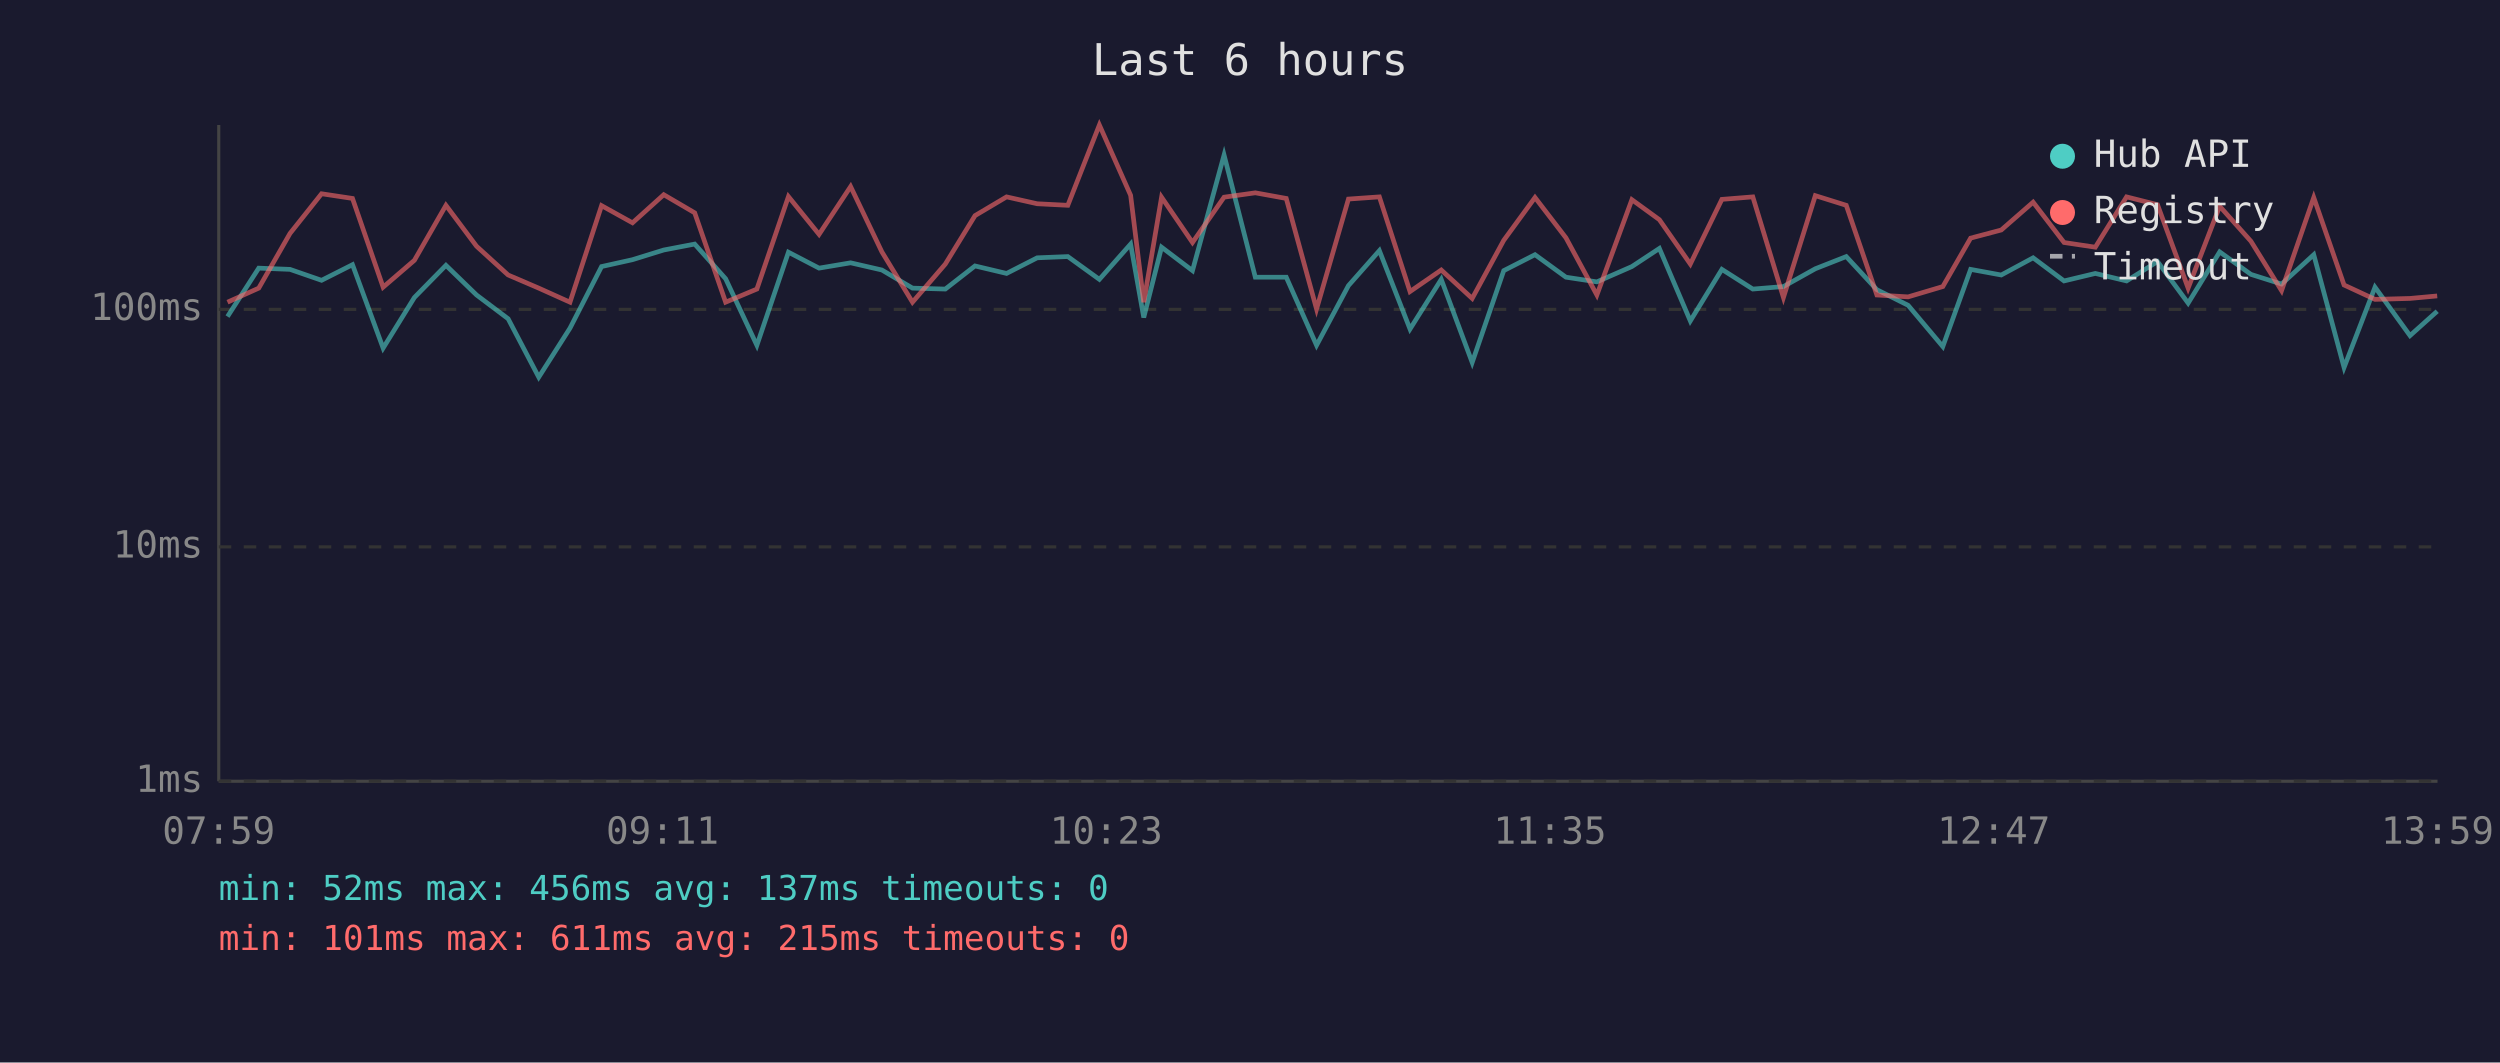
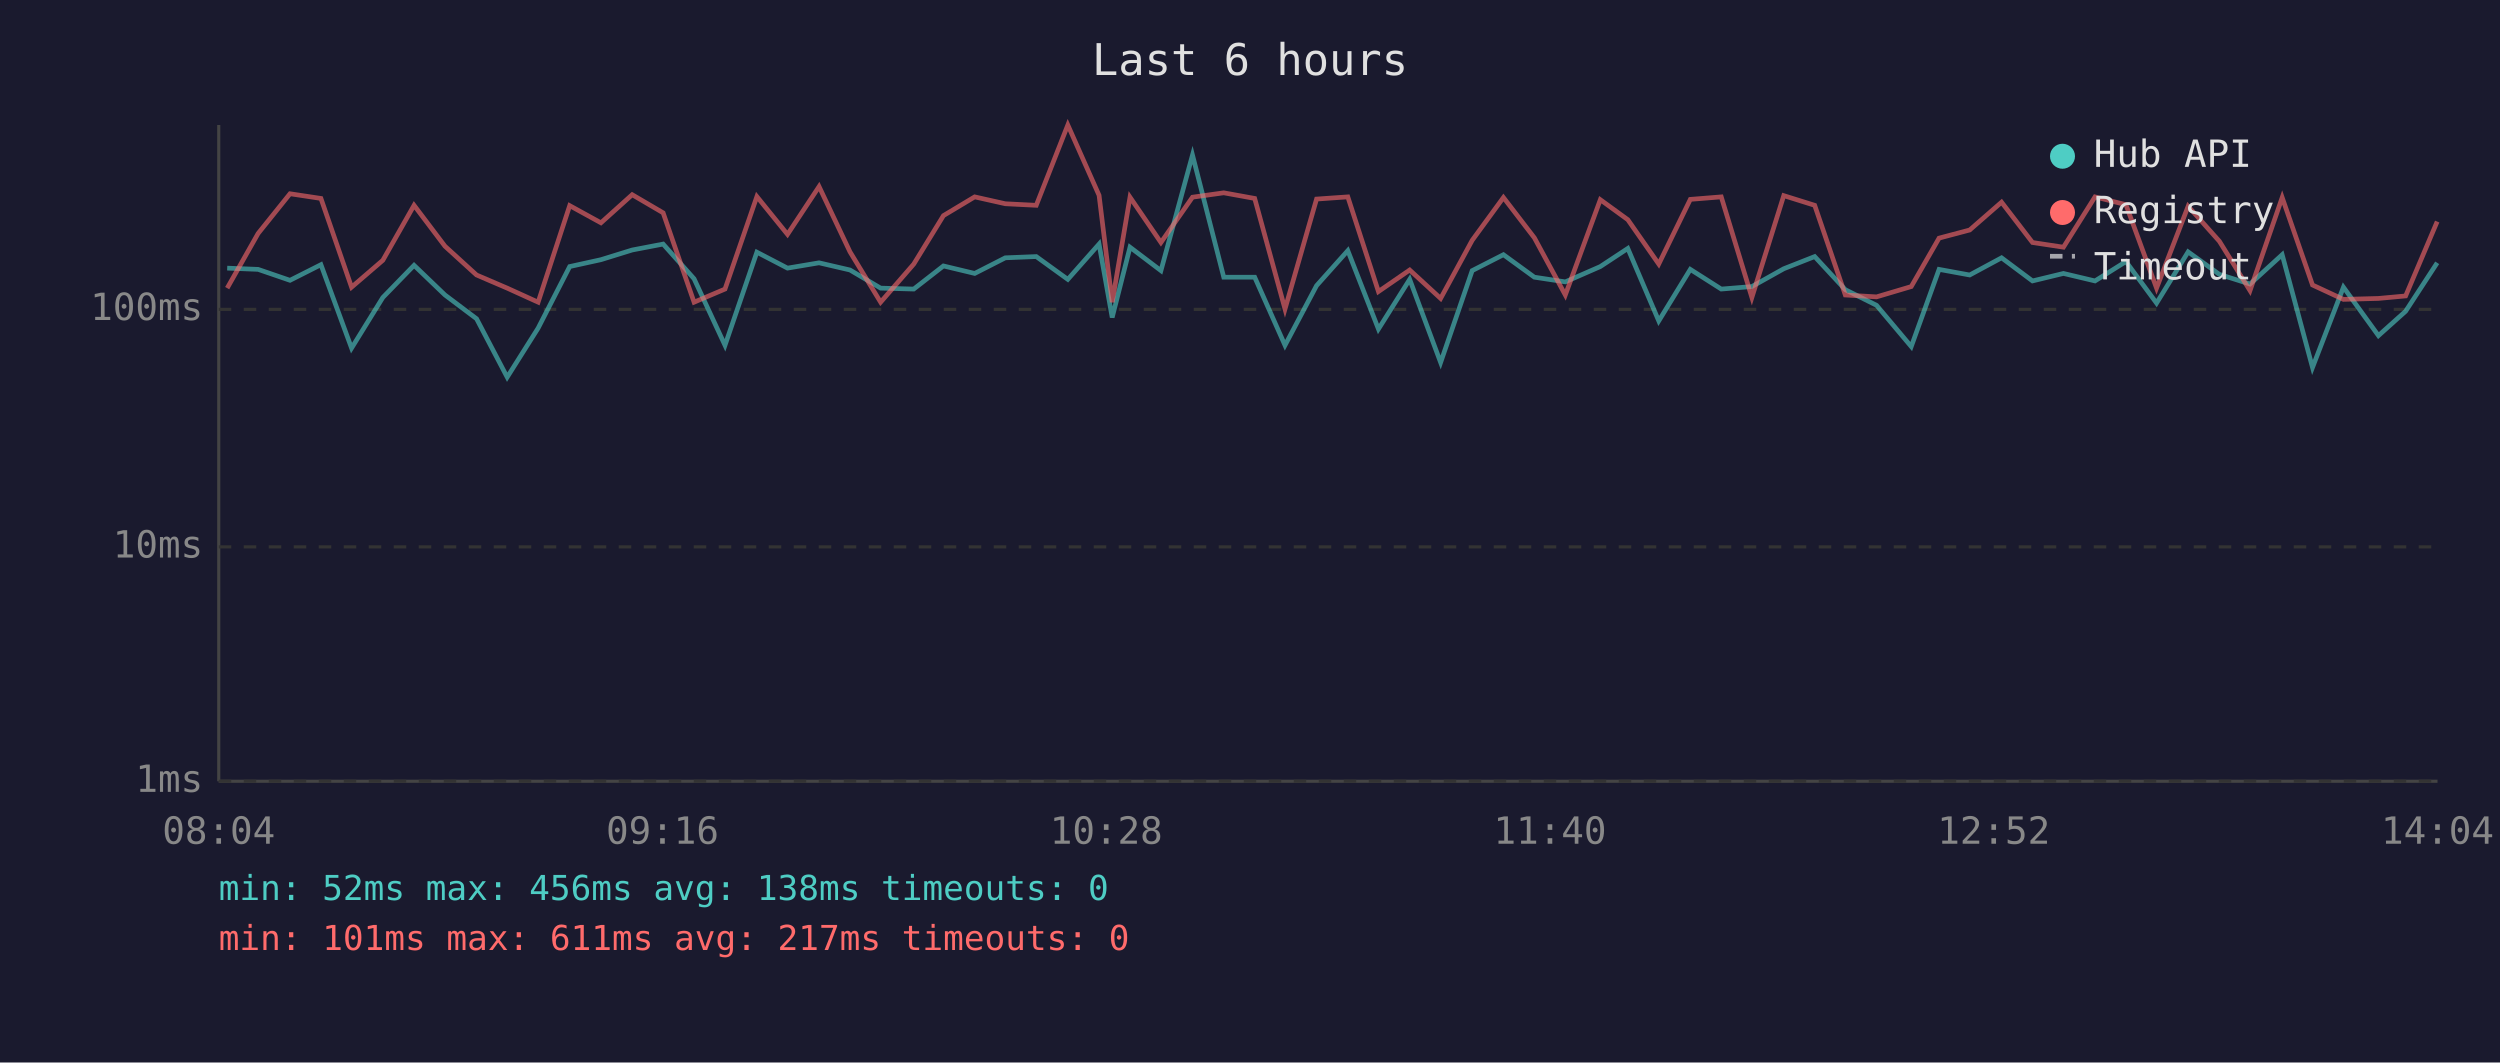
<svg xmlns="http://www.w3.org/2000/svg" viewBox="0 0 800 340" font-family="monospace" font-size="12">
  <rect width="800" height="340" fill="#1a1a2e" />
  <text x="400" y="24" fill="#e0e0e0" font-size="14" text-anchor="middle">Last 6 hours</text>
  <line x1="70" y1="40" x2="70" y2="250" stroke="#444" stroke-width="1" />
  <line x1="70" y1="250" x2="780" y2="250" stroke="#444" stroke-width="1" />
  <line x1="70" y1="250" x2="780" y2="250" stroke="#333" stroke-width="1" stroke-dasharray="4" />
  <text x="65" y="250" fill="#888" text-anchor="end" dominant-baseline="middle">1ms</text>
  <line x1="70" y1="175" x2="780" y2="175" stroke="#333" stroke-width="1" stroke-dasharray="4" />
  <text x="65" y="175" fill="#888" text-anchor="end" dominant-baseline="middle">10ms</text>
  <line x1="70" y1="99" x2="780" y2="99" stroke="#333" stroke-width="1" stroke-dasharray="4" />
  <text x="65" y="99" fill="#888" text-anchor="end" dominant-baseline="middle">100ms</text>
-   <text x="70" y="270" fill="#888" text-anchor="middle">07:59</text>
-   <text x="212" y="270" fill="#888" text-anchor="middle">09:11</text>
-   <text x="354" y="270" fill="#888" text-anchor="middle">10:23</text>
-   <text x="496" y="270" fill="#888" text-anchor="middle">11:35</text>
-   <text x="638" y="270" fill="#888" text-anchor="middle">12:47</text>
-   <text x="780" y="270" fill="#888" text-anchor="middle">13:59</text>
-   <polyline points="72.8,101.3 82.8,85.8 92.8,86.2 102.9,89.7 112.8,84.7 122.6,111.4 132.6,95.2 142.7,84.9 152.5,94.4 162.6,102.0 172.4,120.7 182.4,105.0 192.5,85.3 202.4,83.1 212.4,80.0 222.3,78.1 232.2,89.2 242.2,110.5 252.3,80.7 262.1,85.8 272.2,84.1 282.2,86.4 292.0,92.2 302.5,92.5 312.0,85.1 322.1,87.5 331.9,82.5 341.7,82.1 351.8,89.4 361.8,78.1 366.0,101.6 371.7,79.1 381.6,86.6 391.7,49.6 401.7,88.7 411.6,88.7 421.3,110.5 431.5,91.4 441.4,80.2 451.2,105.3 461.2,89.4 471.1,116.0 481.2,86.6 491.2,81.5 501.1,88.7 511.0,90.2 522.2,85.3 531.0,79.5 540.9,102.7 551.0,86.2 560.9,92.5 570.7,91.7 580.9,86.0 590.8,82.1 600.6,92.7 610.6,97.7 621.7,110.9 630.6,86.2 640.4,88.0 650.6,82.5 660.5,89.9 670.5,87.5 680.5,89.9 690.4,83.7 700.2,97.0 710.3,80.6 720.3,87.8 730.1,90.9 740.4,81.5 750.1,117.6 760.0,91.9 771.2,107.4 779.9,99.6" fill="none" stroke="#4ecdc4" stroke-width="1.5" opacity="0.6" />
-   <polyline points="72.8,96.7 82.8,92.2 92.8,74.7 102.9,62.0 112.8,63.5 122.6,91.9 132.6,83.3 142.7,65.7 152.5,78.8 162.6,88.0 172.4,92.2 182.4,96.7 192.5,65.8 202.4,71.3 212.4,62.3 222.3,68.1 232.2,96.7 242.2,92.5 252.3,62.9 262.1,75.0 272.2,59.7 282.2,80.6 292.0,96.7 302.5,84.5 312.0,69.0 322.1,63.0 331.9,65.2 341.7,65.7 351.8,40.0 361.8,62.5 366.0,96.7 371.7,63.1 381.6,77.6 391.7,63.1 401.7,61.7 411.6,63.5 421.3,98.9 431.5,63.7 441.4,63.0 451.2,93.3 461.2,86.4 471.1,95.5 481.2,76.9 491.2,63.2 501.1,76.1 511.0,94.4 522.2,63.9 531.0,70.3 540.9,84.5 551.0,63.8 560.9,63.0 570.7,95.2 580.9,62.6 590.8,65.7 600.6,94.4 610.6,95.0 621.7,91.7 630.6,76.2 640.4,73.6 650.6,64.7 660.5,77.6 670.5,79.1 680.5,63.0 690.4,65.5 700.2,92.2 710.3,66.0 720.3,77.2 730.1,93.0 740.4,63.2 750.1,91.2 760.0,95.8 771.2,95.5 779.9,94.7" fill="none" stroke="#ff6b6b" stroke-width="1.5" opacity="0.6" />
+   <text x="70" y="270" fill="#888" text-anchor="middle">08:04</text>
+   <text x="212" y="270" fill="#888" text-anchor="middle">09:16</text>
+   <text x="354" y="270" fill="#888" text-anchor="middle">10:28</text>
+   <text x="496" y="270" fill="#888" text-anchor="middle">11:40</text>
+   <text x="638" y="270" fill="#888" text-anchor="middle">12:52</text>
+   <text x="780" y="270" fill="#888" text-anchor="middle">14:04</text>
+   <polyline points="72.7,85.8 82.6,86.2 92.8,89.7 102.7,84.7 112.5,111.4 122.5,95.2 132.5,84.9 142.4,94.4 152.5,102.0 162.3,120.7 172.2,105.0 182.3,85.3 192.3,83.1 202.3,80.0 212.2,78.1 222.1,89.2 232.0,110.5 242.2,80.7 252.0,85.8 262.1,84.1 272.0,86.4 281.8,92.2 292.4,92.5 301.9,85.1 311.9,87.5 321.7,82.5 331.6,82.1 341.7,89.4 351.7,78.1 355.9,101.6 361.6,79.1 371.5,86.6 381.6,49.6 391.6,88.7 401.5,88.7 411.2,110.5 421.3,91.4 431.3,80.2 441.1,105.3 451.1,89.4 461.0,116.0 471.1,86.6 481.1,81.5 491.0,88.7 500.9,90.2 512.1,85.3 520.9,79.5 530.8,102.7 540.9,86.2 550.8,92.5 560.6,91.7 570.8,86.0 580.7,82.1 590.5,92.7 600.5,97.7 611.6,110.9 620.5,86.2 630.3,88.0 640.5,82.5 650.4,89.9 660.3,87.5 670.4,89.9 680.3,83.7 690.1,97.0 700.2,80.6 710.2,87.8 720.0,90.9 730.3,81.5 740.0,117.6 749.9,91.9 761.1,107.4 769.8,99.6 779.9,84.1" fill="none" stroke="#4ecdc4" stroke-width="1.5" opacity="0.6" />
+   <polyline points="72.7,92.2 82.6,74.7 92.8,62.0 102.7,63.5 112.5,91.9 122.5,83.3 132.5,65.7 142.4,78.8 152.5,88.0 162.3,92.2 172.2,96.7 182.3,65.8 192.3,71.3 202.3,62.3 212.2,68.1 222.1,96.7 232.0,92.5 242.2,62.9 252.0,75.0 262.1,59.7 272.0,80.6 281.8,96.7 292.4,84.5 301.9,69.0 311.9,63.0 321.7,65.2 331.6,65.7 341.7,40.0 351.7,62.5 355.9,96.7 361.6,63.1 371.5,77.6 381.6,63.1 391.6,61.7 401.5,63.5 411.2,98.9 421.3,63.7 431.3,63.0 441.1,93.3 451.1,86.4 461.0,95.5 471.1,76.9 481.1,63.2 491.0,76.1 500.9,94.4 512.1,63.9 520.9,70.3 530.8,84.5 540.9,63.8 550.8,63.0 560.6,95.2 570.8,62.6 580.7,65.7 590.5,94.4 600.5,95.0 611.6,91.7 620.5,76.2 630.3,73.6 640.5,64.7 650.4,77.6 660.3,79.1 670.4,63.0 680.3,65.5 690.1,92.2 700.2,66.0 710.2,77.2 720.0,93.0 730.3,63.2 740.0,91.2 749.9,95.8 761.1,95.5 769.8,94.7 779.9,70.9" fill="none" stroke="#ff6b6b" stroke-width="1.5" opacity="0.6" />
  <circle cx="660" cy="50" r="4" fill="#4ecdc4" />
  <text x="670" y="50" fill="#e0e0e0" dominant-baseline="middle">Hub API</text>
  <circle cx="660" cy="68" r="4" fill="#ff6b6b" />
  <text x="670" y="68" fill="#e0e0e0" dominant-baseline="middle">Registry</text>
  <line x1="656" y1="82" x2="664" y2="82" stroke="#e0e0e0" stroke-width="1.5" stroke-dasharray="4,3" opacity="0.7" />
  <text x="670" y="86" fill="#e0e0e0" dominant-baseline="middle">Timeout</text>
-   <text x="70" y="288" fill="#4ecdc4" font-size="11">min: 52ms  max: 456ms  avg: 137ms  timeouts: 0</text>
-   <text x="70" y="304" fill="#ff6b6b" font-size="11">min: 101ms  max: 611ms  avg: 215ms  timeouts: 0</text>
+   <text x="70" y="288" fill="#4ecdc4" font-size="11">min: 52ms  max: 456ms  avg: 138ms  timeouts: 0</text>
+   <text x="70" y="304" fill="#ff6b6b" font-size="11">min: 101ms  max: 611ms  avg: 217ms  timeouts: 0</text>
</svg>
